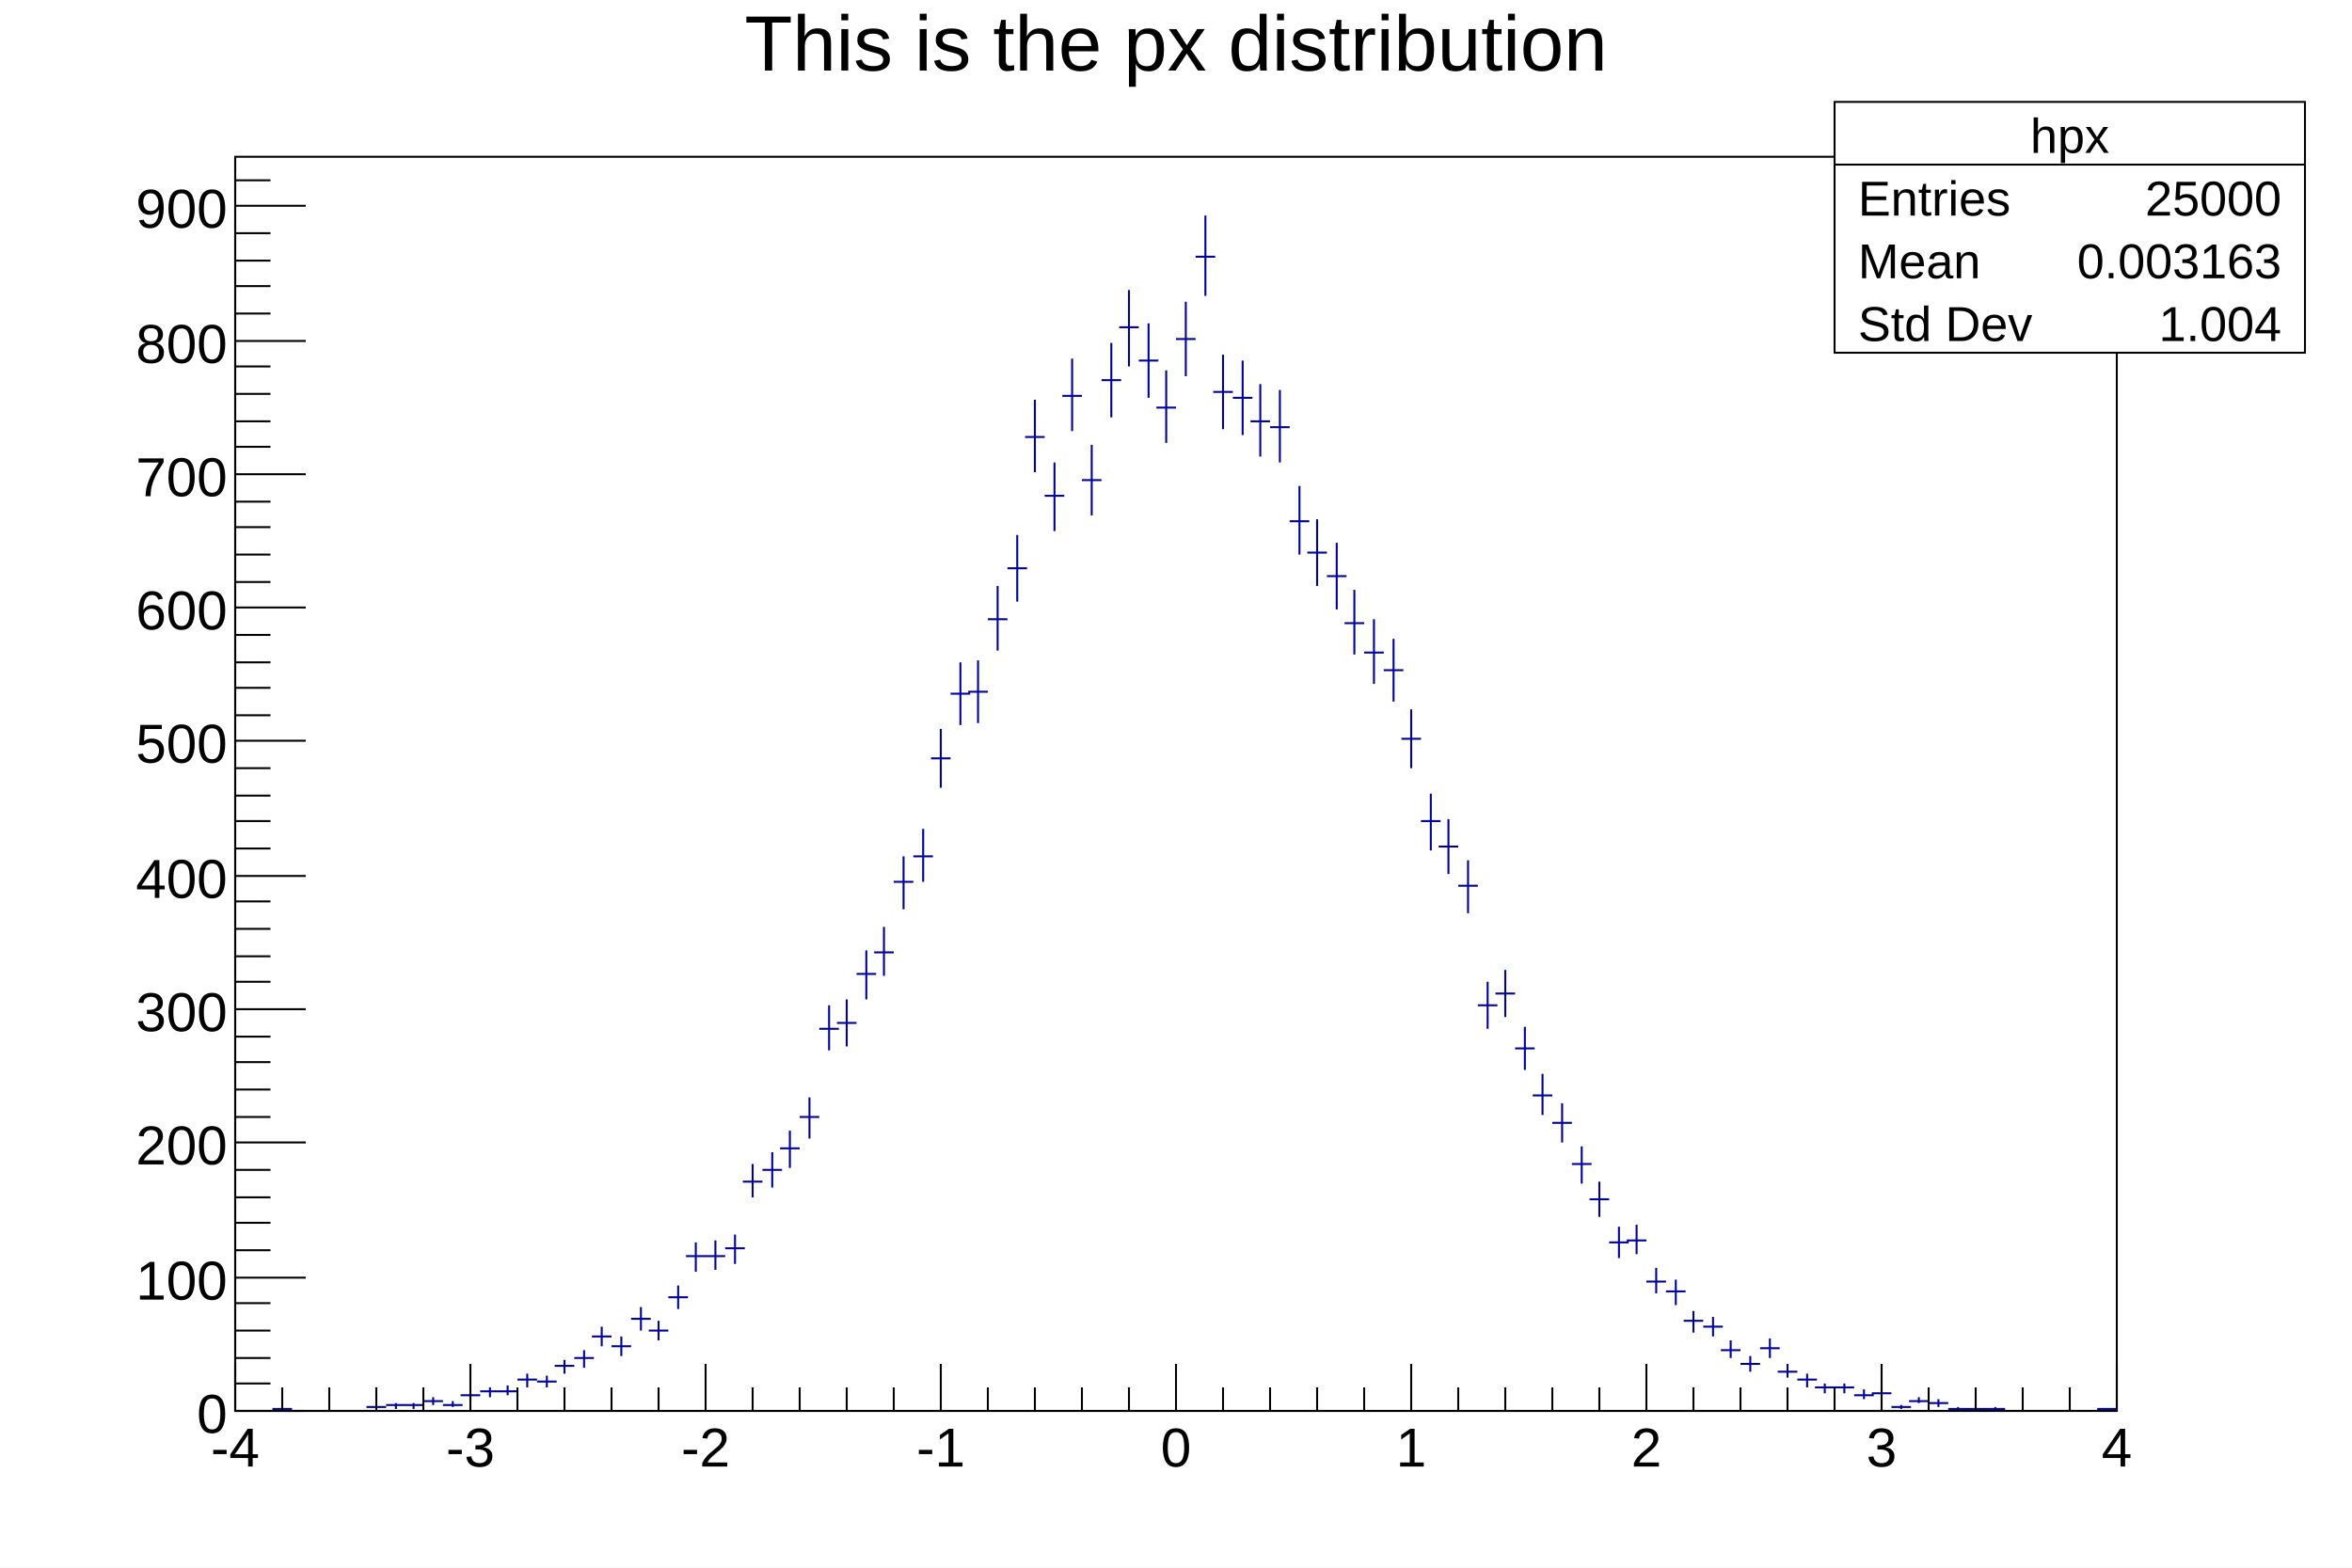
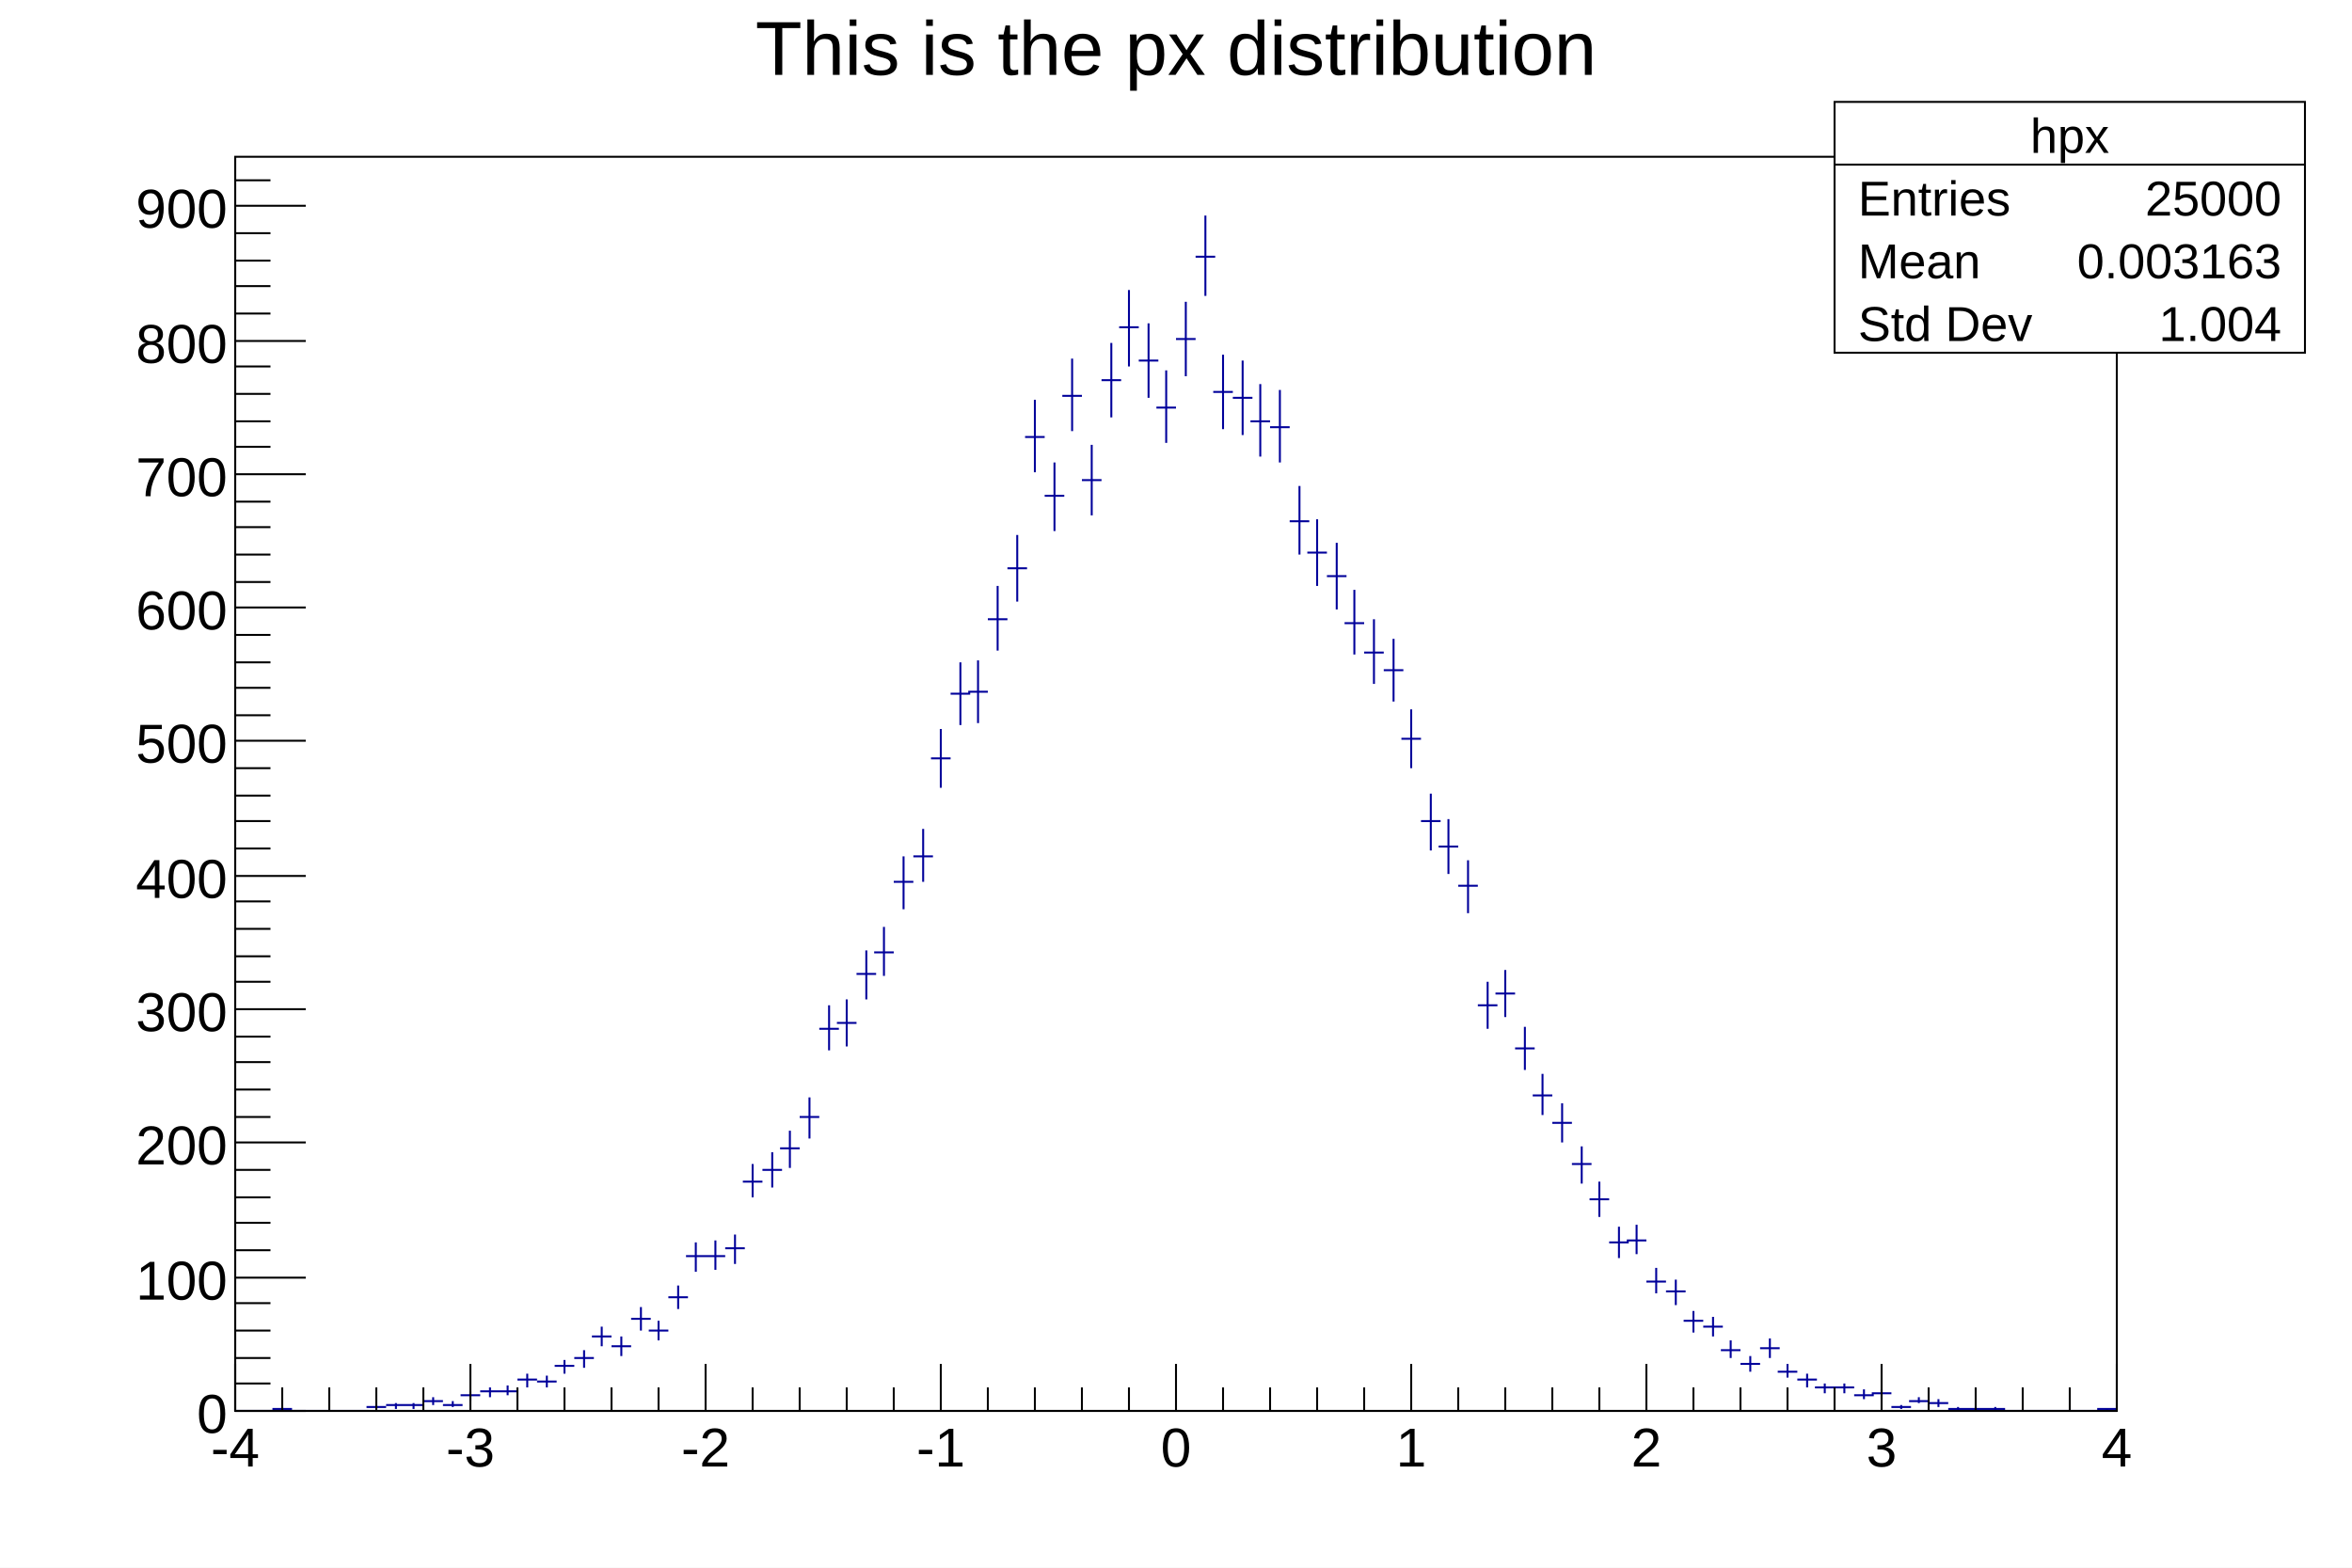
<svg xmlns="http://www.w3.org/2000/svg" viewBox="0 0 1200 800" preserveAspectRatio="none" width="1200" height="800">
  <path d="M0,0H1200V800H0Z" style="fill: white;" />
  <g>
    <g transform="translate(120,80)">
      <path d="M0,0H960V640H0Z" style="fill: white; stroke: black; stroke-width: 1;" />
      <svg x="0" y="0" overflow="hidden" width="960" height="640" viewBox="0 0 960 640">
        <g>
          <path d="M0,640h10M5,640v0M10,640h10M15,640v0M19,639h10M24,638v2M29,640h10M34,640v0M38,640h10M43,640v0M48,640h10M53,640v0M58,640h10M63,640v0M67,638h10M72,637v2M77,637h10M82,636v3M86,637h10M91,636v3M96,635h10M101,633v4M106,637h10M111,635v3M115,632h10M120,630v5M125,630h10M130,628v5M134,630h10M139,627v5M144,624h10M149,621v7M154,625h10M159,622v6M163,617h10M168,614v7M173,613h10M178,609v9M182,602h10M187,597v10M192,607h10M197,602v10M202,593h10M207,587v12M211,599h10M216,594v10M221,582h10M226,576v12M230,561h10M235,554v15M240,561h10M245,553v15M250,557h10M255,550v15M259,523h10M264,514v17M269,517h10M274,508v18M278,506h10M283,497v19M288,490h10M293,480v21M298,445h10M303,433v23M307,442h10M312,430v24M317,417h10M322,405v25M326,406h10M331,393v25M336,370h10M341,357v27M346,357h10M351,343v27M355,307h10M360,292v30M365,274h10M370,258v32M374,273h10M379,257v32M384,236h10M389,219v33M394,210h10M399,193v34M403,143h10M408,124v37M413,173h10M418,156v35M422,122h10M427,103v37M432,165h10M437,147v36M442,114h10M447,95v38M451,87h10M456,68v39M461,104h10M466,85v38M470,128h10M475,109v37M480,93h10M485,74v38M490,51h10M495,30v41M499,120h10M504,101v38M509,123h10M514,104v38M518,135h10M523,116v37M528,138h10M533,119v37M538,186h10M543,168v35M547,202h10M552,185v34M557,214h10M562,197v34M566,238h10M571,221v33M576,253h10M581,236v33M586,262h10M591,246v32M595,297h10M600,282v30M605,339h10M610,325v29M614,352h10M619,338v28M624,372h10M629,359v27M634,433h10M639,421v24M643,427h10M648,415v24M653,455h10M658,444v22M662,479h10M667,468v21M672,493h10M677,483v20M682,514h10M687,505v19M691,532h10M696,523v18M701,554h10M706,546v16M710,553h10M715,545v15M720,574h10M725,567v13M730,579h10M735,573v13M739,594h10M744,589v11M749,597h10M754,592v10M758,609h10M763,604v9M768,616h10M773,612v8M778,608h10M783,603v10M787,620h10M792,616v7M797,624h10M802,621v7M806,628h10M811,626v5M816,628h10M821,626v5M826,632h10M831,629v5M835,631h10M840,629v5M845,638h10M850,637v2M854,635h10M859,633v3M864,636h10M869,634v4M874,639h10M879,638v2M883,639h10M888,638v2M893,639h10M898,638v2M902,640h10M907,640v0M912,640h10M917,640v0M922,640h10M927,640v0M931,640h10M936,640v0M941,640h10M946,640v0M950,639h10M955,639v1" style="stroke: #00009a; stroke-width: 1;" />
        </g>
      </svg>
      <g>
        <g transform="translate(0,640)">
          <path d="M0,0h960M0,-24V0M24,-12V0M48,-12V0M72,-12V0M96,-12V0M120,-24V0M144,-12V0M168,-12V0M192,-12V0M216,-12V0M240,-24V0M264,-12V0M288,-12V0M312,-12V0M336,-12V0M360,-24V0M384,-12V0M408,-12V0M432,-12V0M456,-12V0M480,-24V0M504,-12V0M528,-12V0M552,-12V0M576,-12V0M600,-24V0M624,-12V0M648,-12V0M672,-12V0M696,-12V0M720,-24V0M744,-12V0M768,-12V0M792,-12V0M816,-12V0M840,-24V0M864,-12V0M888,-12V0M912,-12V0M936,-12V0M960,-24V0" style="stroke: black; stroke-width: 1;" />
          <g font-family="Arial" font-size="28" space="preserve" fill="black" text-anchor="middle">
            <text dy=".8em" transform="translate(0,6)">
       -4
      </text>
            <text dy=".8em" transform="translate(120,6)">
       -3
      </text>
            <text dy=".8em" transform="translate(240,6)">
       -2
      </text>
            <text dy=".8em" transform="translate(360,6)">
       -1
      </text>
            <text dy=".8em" transform="translate(480,6)">
       0
      </text>
            <text dy=".8em" transform="translate(600,6)">
       1
      </text>
            <text dy=".8em" transform="translate(720,6)">
       2
      </text>
            <text dy=".8em" transform="translate(840,6)">
       3
      </text>
            <text dy=".8em" transform="translate(960,6)">
       4
      </text>
          </g>
        </g>
        <g>
          <path d="M0,0v640M36,640H0M18,626H0M18,613H0M18,599H0M18,585H0M36,572H0M18,558H0M18,544H0M18,531H0M18,517H0M36,503H0M18,490H0M18,476H0M18,462H0M18,449H0M36,435H0M18,421H0M18,408H0M18,394H0M18,380H0M36,367H0M18,353H0M18,339H0M18,326H0M18,312H0M36,298H0M18,285H0M18,271H0M18,258H0M18,244H0M36,230H0M18,217H0M18,203H0M18,189H0M18,176H0M36,162H0M18,148H0M18,135H0M18,121H0M18,107H0M36,94H0M18,80H0M18,66H0M18,53H0M18,39H0M36,25H0M18,12H0" style="stroke: black; stroke-width: 1;" />
          <g font-family="Arial" font-size="28" space="preserve" fill="black" text-anchor="end">
            <text dy=".4em" transform="translate(-4,640)">
       0
      </text>
            <text dy=".4em" transform="translate(-4,572)">
       100
      </text>
            <text dy=".4em" transform="translate(-4,503)">
       200
      </text>
            <text dy=".4em" transform="translate(-4,435)">
       300
      </text>
            <text dy=".4em" transform="translate(-4,367)">
       400
      </text>
            <text dy=".4em" transform="translate(-4,298)">
       500
      </text>
            <text dy=".4em" transform="translate(-4,230)">
       600
      </text>
            <text dy=".4em" transform="translate(-4,162)">
       700
      </text>
            <text dy=".4em" transform="translate(-4,94)">
       800
      </text>
            <text dy=".4em" transform="translate(-4,25)">
       900
      </text>
          </g>
        </g>
      </g>
    </g>
-     <g transform="translate(120,4)" font-family="Arial" font-size="40" space="preserve">
-       <text fill="black" text-anchor="middle" dy=".8em" transform="translate(480)">
+     <g transform="translate(120,4)" font-family="Arial" font-size="39" space="preserve">
+       <text fill="black" text-anchor="middle" dy=".8em" transform="translate(480,3)">
    This is the px distribution
   </text>
    </g>
    <g transform="translate(936,52)" font-family="Arial" font-size="25" space="preserve" fill="black">
      <path d="M0,0H240V128H0Z" style="fill: white; stroke: black; stroke-width: 1;" />
      <text text-anchor="middle" dy=".4em" transform="translate(120,16)">
    hpx
   </text>
      <text text-anchor="start" dy=".4em" transform="translate(12,48)">
    Entries
   </text>
      <text text-anchor="end" dy=".4em" transform="translate(228,48)">
    25000
   </text>
      <text text-anchor="start" dy=".4em" transform="translate(12,80)">
    Mean
   </text>
      <text text-anchor="end" dy=".4em" transform="translate(228,80)">
    0.003163
   </text>
      <text text-anchor="start" dy=".4em" transform="translate(12,112)">
    Std Dev
   </text>
      <text text-anchor="end" dy=".4em" transform="translate(228,112)">
    1.004
   </text>
      <path d="M0,32h240" style="stroke: black; stroke-width: 1;" />
    </g>
  </g>
</svg>
